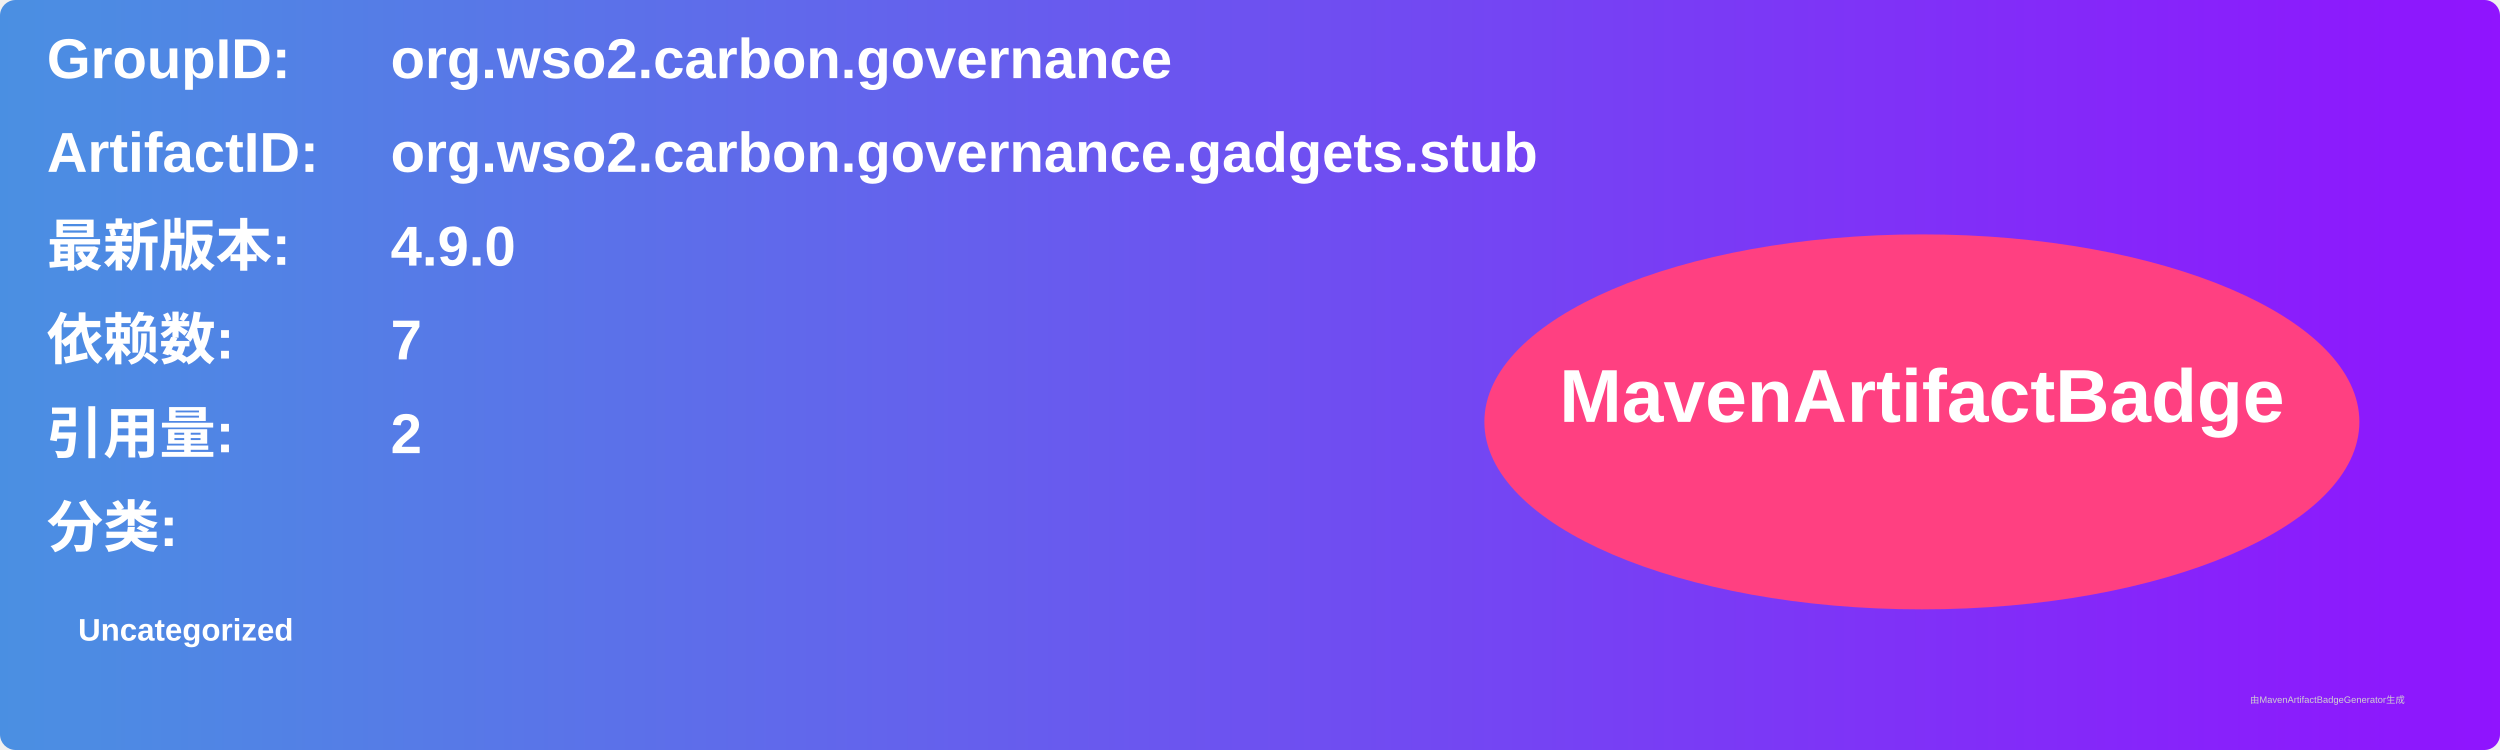
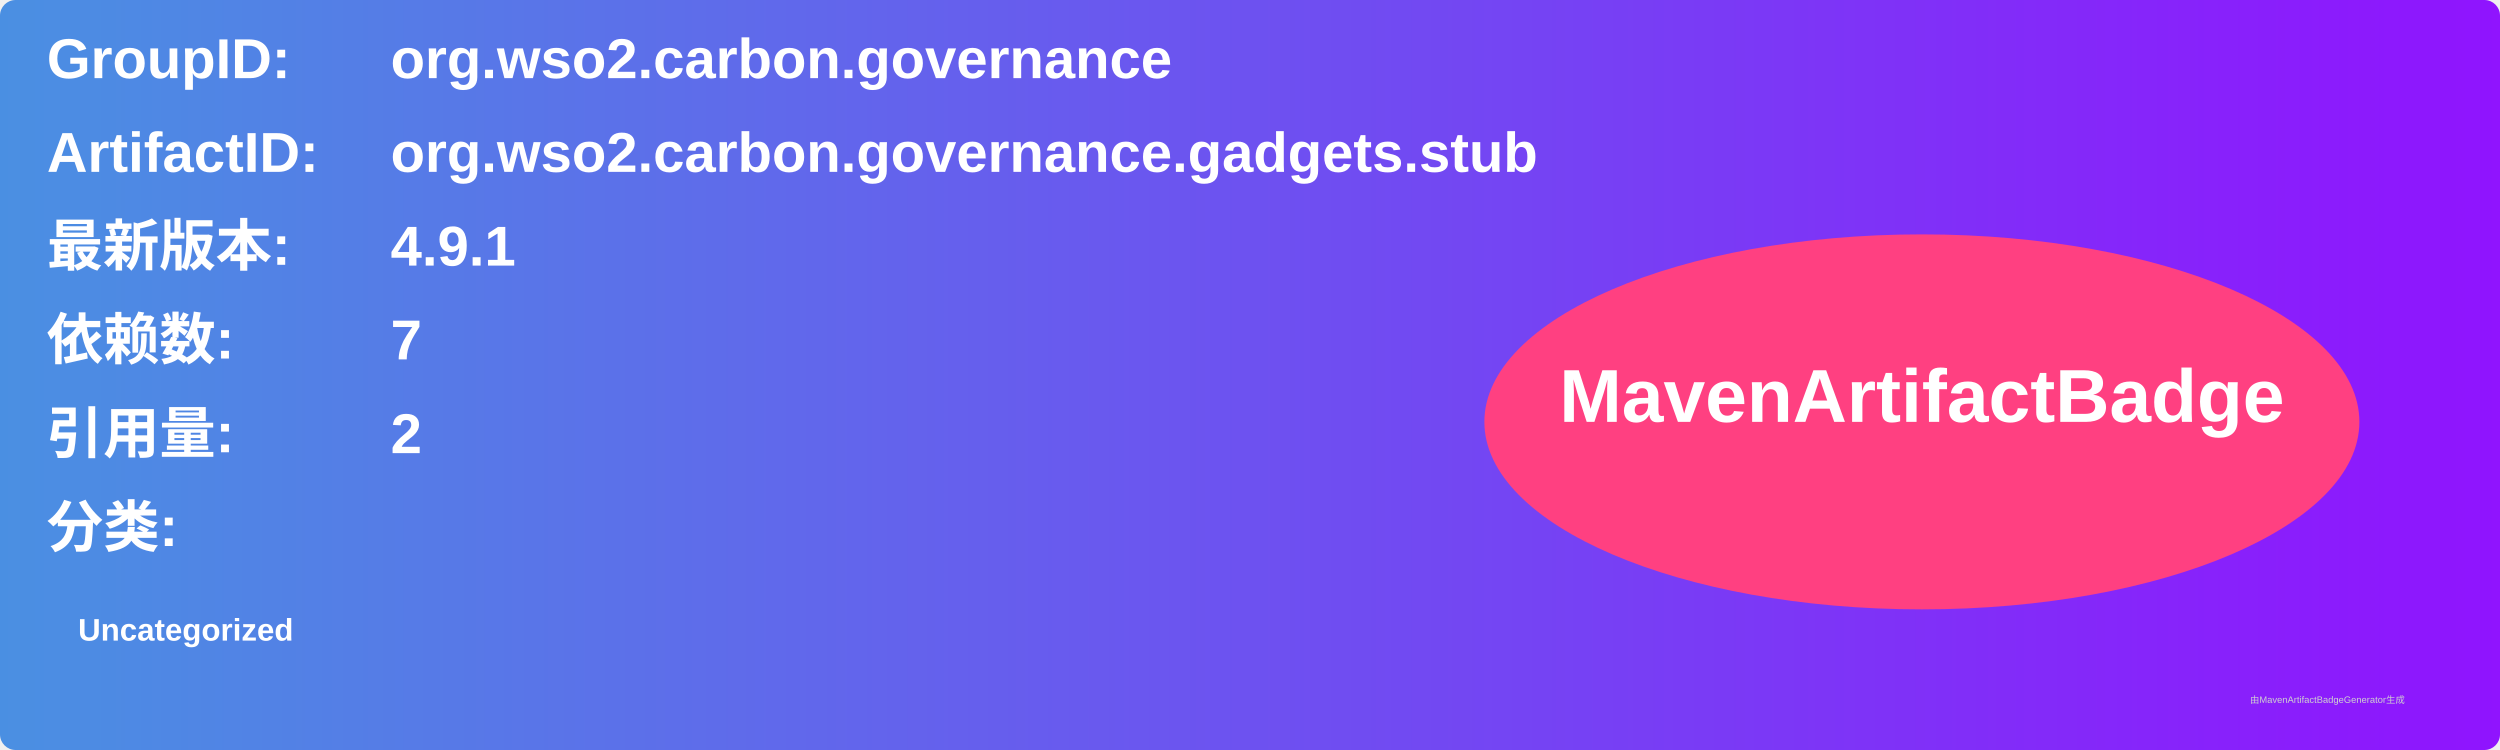
<svg xmlns="http://www.w3.org/2000/svg" width="800" height="240" viewBox="0 0 800 240">
  <linearGradient id="grad" x1="0%" y1="0%" x2="100%" y2="0%">
    <stop offset="0%" stop-color="#4a90e2" />
    <stop offset="100%" stop-color="#9013fe" />
  </linearGradient>
  <rect width="100%" height="100%" rx="5" ry="5" fill="url(#grad)" />
  <g transform="translate(15, 15)">
    <text x="0" y="10" font-family="Arial" font-size="18" fill="white" font-weight="bold" width="260">GroupID:</text>
    <text x="110" y="10" font-family="Arial" font-size="18" fill="white" font-weight="bold" width="460">org.wso2.carbon.governance</text>
    <text x="0" y="40" font-family="Arial" font-size="18" fill="white" font-weight="bold" width="260">ArtifactID:</text>
    <text x="110" y="40" font-family="Arial" font-size="18" fill="white" font-weight="bold" width="460">org.wso2.carbon.governance.gadgets.stub</text>
    <text x="0" y="70" font-family="Arial" font-size="18" fill="white" font-weight="bold">最新版本:</text>
    <text x="110" y="70" font-family="Arial" font-size="18" fill="white" font-weight="bold">
-       <tspan font-weight="bold">4.9.0</tspan>
+       <tspan font-weight="bold">4.9.1</tspan>
    </text>
    <text x="0" y="100" font-family="Arial" font-size="18" fill="white" font-weight="bold">依赖数: </text>
    <text x="110" y="100" font-family="Arial" font-size="18" fill="white">
      <tspan font-weight="bold">7</tspan>
    </text>
    <text x="0" y="130" font-family="Arial" font-size="18" fill="white" font-weight="bold">引用量: </text>
    <text x="110" y="130" font-family="Arial" font-size="18" fill="white">
      <tspan font-weight="bold">2</tspan>
    </text>
    <text x="0" y="160" font-family="Arial" font-size="18" fill="white" font-weight="bold">分类:</text>
    <text x="10" y="190" font-family="Arial" font-size="10" fill="white">
      <tspan font-weight="bold">Uncategorized</tspan>
    </text>
    <ellipse cx="600" cy="120" rx="140" ry="60" fill="#ff4081" />
    <text x="600" y="120" text-anchor="middle" font-family="Arial" font-size="24" fill="white" font-weight="bold">MavenArtifactBadge</text>
  </g>
  <text x="720" y="225" font-family="Arial" font-size="3" fill="#d0d0d0">由MavenArtifactBadgeGenerator生成</text>
</svg>
